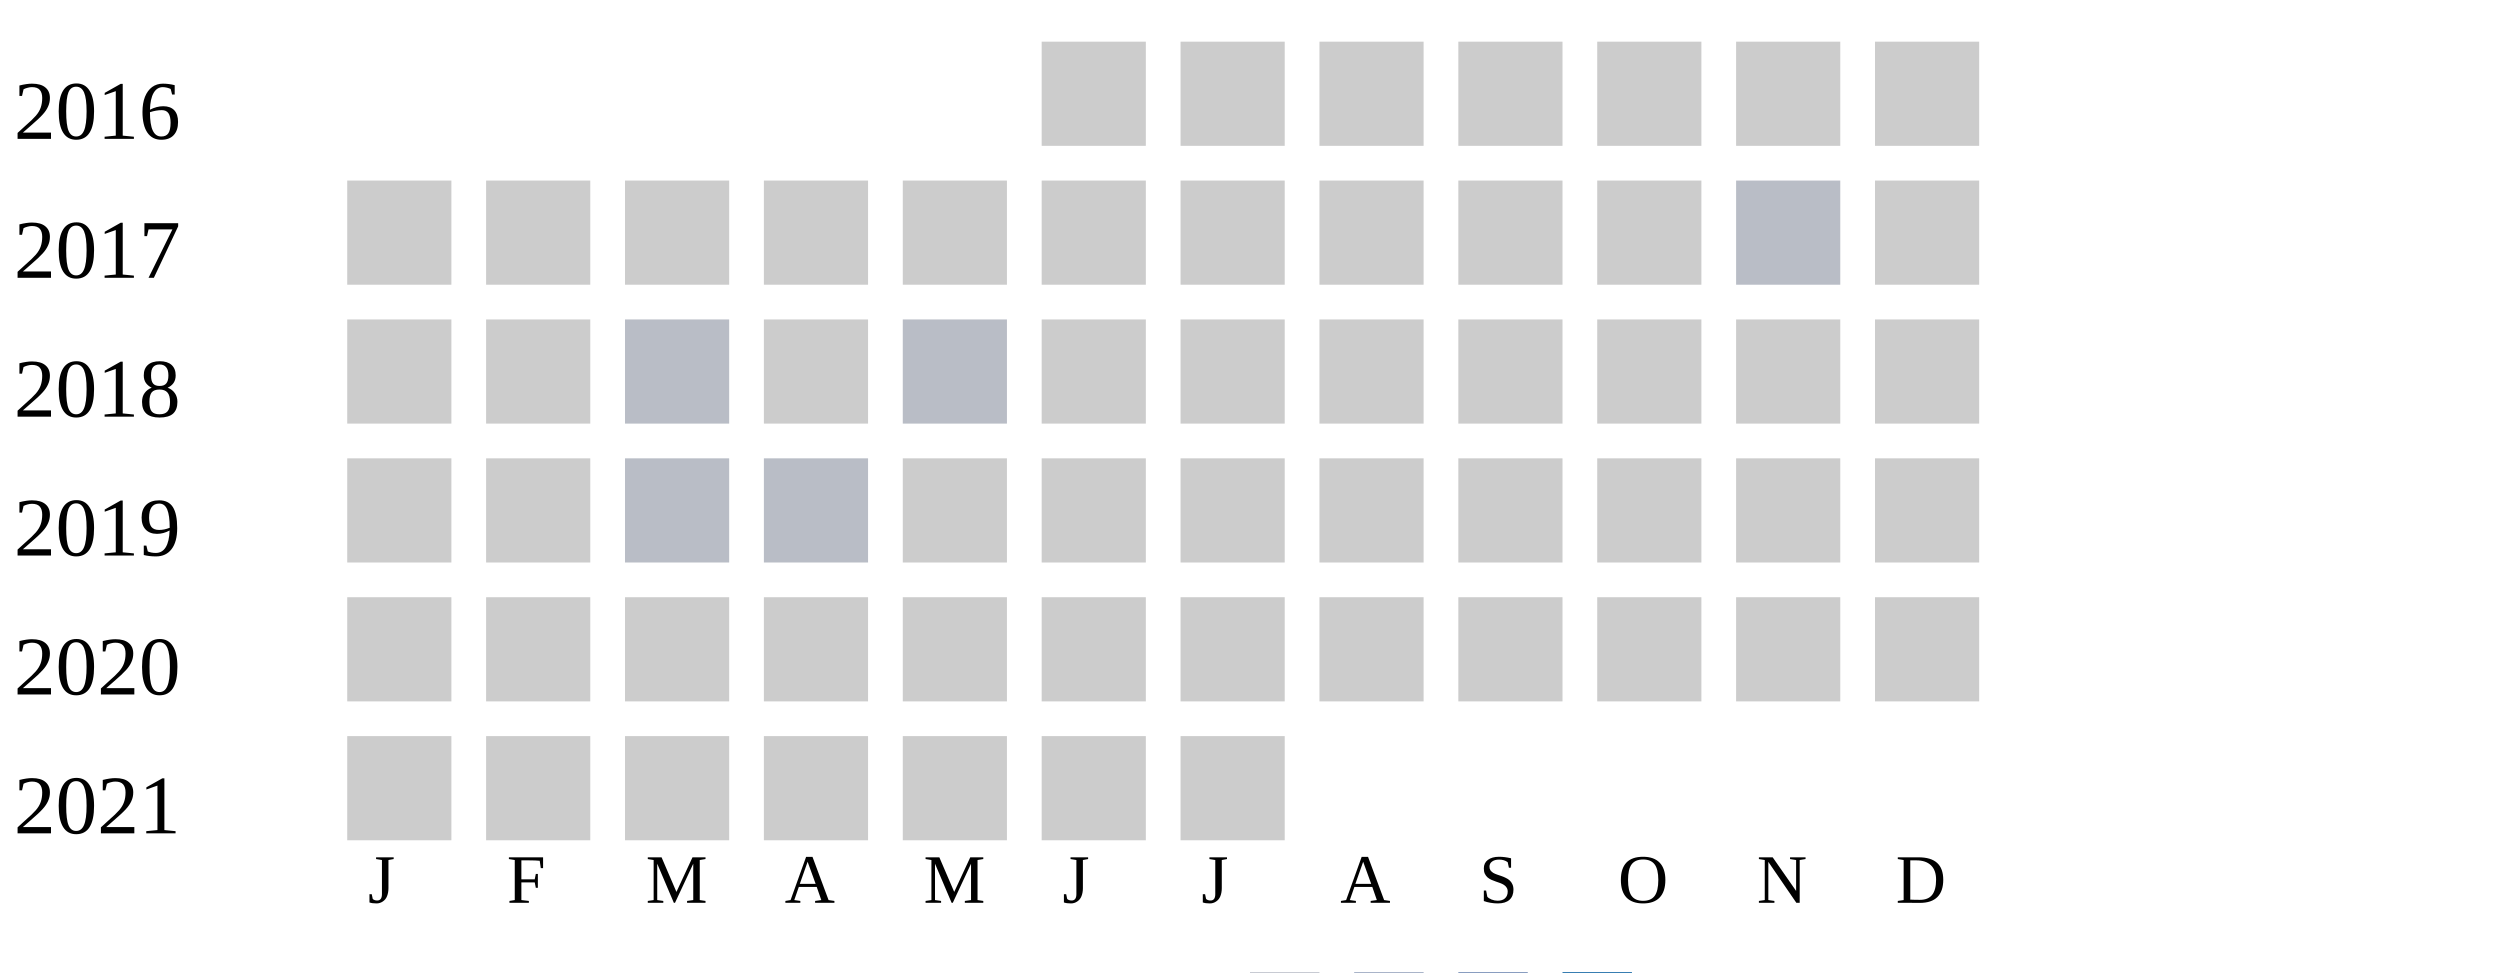
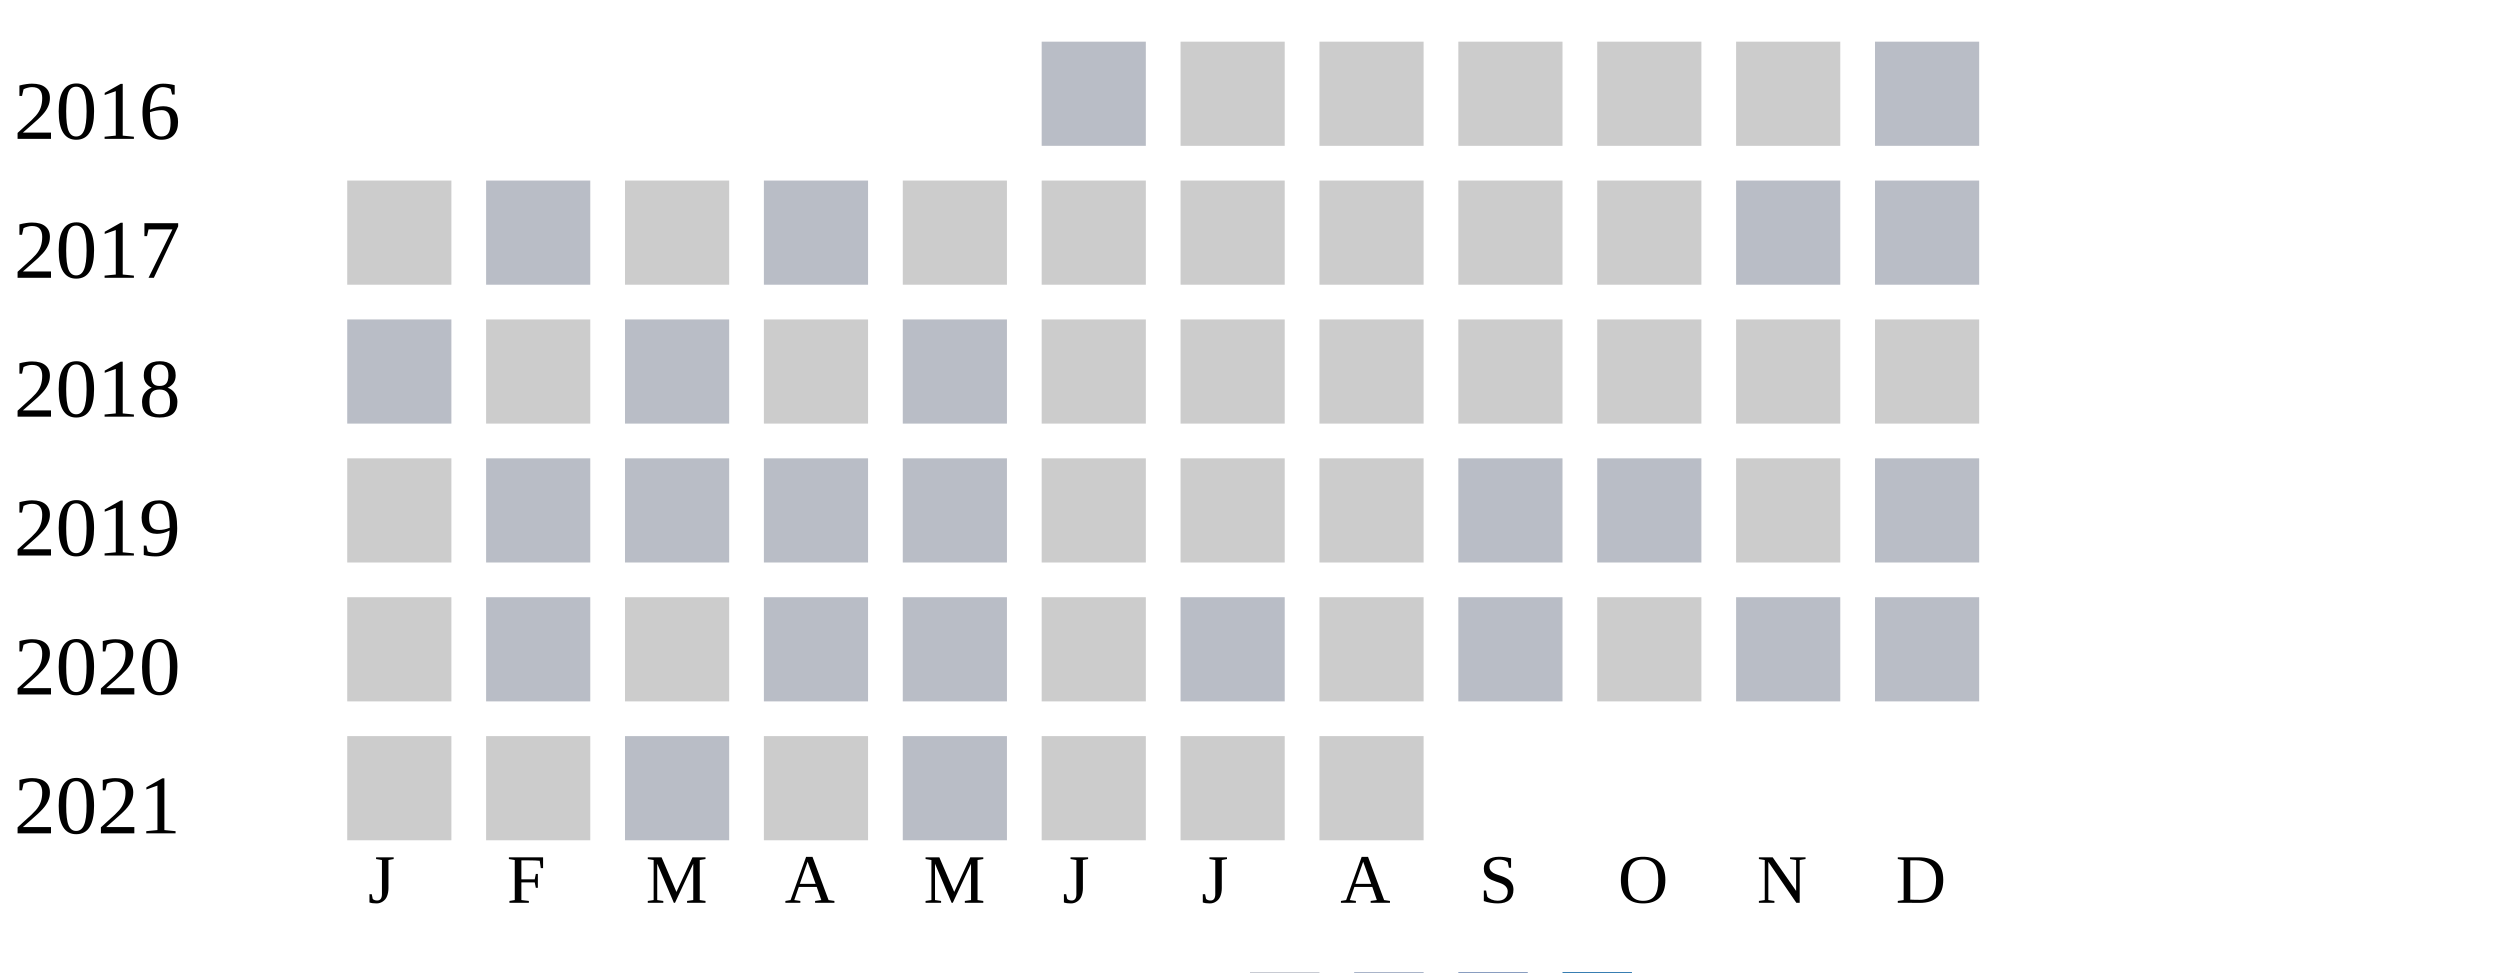
<svg xmlns="http://www.w3.org/2000/svg" width="360" height="140">
  <g transform="translate(0 0)">
    <text x="2" y="20">2016</text>
-     <rect x="150" y="6" width="15" height="15" fill="#cccccc" />
+     <rect x="150" y="6" width="15" height="15" fill="#b9bdc6" />
    <rect x="170" y="6" width="15" height="15" fill="#cccccc" />
    <rect x="190" y="6" width="15" height="15" fill="#cccccc" />
    <rect x="210" y="6" width="15" height="15" fill="#cccccc" />
    <rect x="230" y="6" width="15" height="15" fill="#cccccc" />
    <rect x="250" y="6" width="15" height="15" fill="#cccccc" />
-     <rect x="270" y="6" width="15" height="15" fill="#cccccc" />
+     <rect x="270" y="6" width="15" height="15" fill="#b9bdc6" />
  </g>
  <g transform="translate(0 20)">
    <text x="2" y="20">2017</text>
    <rect x="50" y="6" width="15" height="15" fill="#cccccc" />
-     <rect x="70" y="6" width="15" height="15" fill="#cccccc" />
+     <rect x="70" y="6" width="15" height="15" fill="#b9bdc6" />
    <rect x="90" y="6" width="15" height="15" fill="#cccccc" />
-     <rect x="110" y="6" width="15" height="15" fill="#cccccc" />
+     <rect x="110" y="6" width="15" height="15" fill="#b9bdc6" />
    <rect x="130" y="6" width="15" height="15" fill="#cccccc" />
    <rect x="150" y="6" width="15" height="15" fill="#cccccc" />
    <rect x="170" y="6" width="15" height="15" fill="#cccccc" />
    <rect x="190" y="6" width="15" height="15" fill="#cccccc" />
    <rect x="210" y="6" width="15" height="15" fill="#cccccc" />
    <rect x="230" y="6" width="15" height="15" fill="#cccccc" />
    <rect x="250" y="6" width="15" height="15" fill="#b9bdc6" />
-     <rect x="270" y="6" width="15" height="15" fill="#cccccc" />
+     <rect x="270" y="6" width="15" height="15" fill="#b9bdc6" />
  </g>
  <g transform="translate(0 40)">
    <text x="2" y="20">2018</text>
-     <rect x="50" y="6" width="15" height="15" fill="#cccccc" />
+     <rect x="50" y="6" width="15" height="15" fill="#b9bdc6" />
    <rect x="70" y="6" width="15" height="15" fill="#cccccc" />
    <rect x="90" y="6" width="15" height="15" fill="#b9bdc6" />
    <rect x="110" y="6" width="15" height="15" fill="#cccccc" />
    <rect x="130" y="6" width="15" height="15" fill="#b9bdc6" />
    <rect x="150" y="6" width="15" height="15" fill="#cccccc" />
    <rect x="170" y="6" width="15" height="15" fill="#cccccc" />
    <rect x="190" y="6" width="15" height="15" fill="#cccccc" />
    <rect x="210" y="6" width="15" height="15" fill="#cccccc" />
    <rect x="230" y="6" width="15" height="15" fill="#cccccc" />
    <rect x="250" y="6" width="15" height="15" fill="#cccccc" />
    <rect x="270" y="6" width="15" height="15" fill="#cccccc" />
  </g>
  <g transform="translate(0 60)">
    <text x="2" y="20">2019</text>
    <rect x="50" y="6" width="15" height="15" fill="#cccccc" />
-     <rect x="70" y="6" width="15" height="15" fill="#cccccc" />
+     <rect x="70" y="6" width="15" height="15" fill="#b9bdc6" />
    <rect x="90" y="6" width="15" height="15" fill="#b9bdc6" />
    <rect x="110" y="6" width="15" height="15" fill="#b9bdc6" />
-     <rect x="130" y="6" width="15" height="15" fill="#cccccc" />
+     <rect x="130" y="6" width="15" height="15" fill="#b9bdc6" />
    <rect x="150" y="6" width="15" height="15" fill="#cccccc" />
    <rect x="170" y="6" width="15" height="15" fill="#cccccc" />
    <rect x="190" y="6" width="15" height="15" fill="#cccccc" />
-     <rect x="210" y="6" width="15" height="15" fill="#cccccc" />
-     <rect x="230" y="6" width="15" height="15" fill="#cccccc" />
+     <rect x="210" y="6" width="15" height="15" fill="#b9bdc6" />
+     <rect x="230" y="6" width="15" height="15" fill="#b9bdc6" />
    <rect x="250" y="6" width="15" height="15" fill="#cccccc" />
-     <rect x="270" y="6" width="15" height="15" fill="#cccccc" />
+     <rect x="270" y="6" width="15" height="15" fill="#b9bdc6" />
  </g>
  <g transform="translate(0 80)">
    <text x="2" y="20">2020</text>
    <rect x="50" y="6" width="15" height="15" fill="#cccccc" />
-     <rect x="70" y="6" width="15" height="15" fill="#cccccc" />
+     <rect x="70" y="6" width="15" height="15" fill="#b9bdc6" />
    <rect x="90" y="6" width="15" height="15" fill="#cccccc" />
-     <rect x="110" y="6" width="15" height="15" fill="#cccccc" />
-     <rect x="130" y="6" width="15" height="15" fill="#cccccc" />
+     <rect x="110" y="6" width="15" height="15" fill="#b9bdc6" />
+     <rect x="130" y="6" width="15" height="15" fill="#b9bdc6" />
    <rect x="150" y="6" width="15" height="15" fill="#cccccc" />
-     <rect x="170" y="6" width="15" height="15" fill="#cccccc" />
+     <rect x="170" y="6" width="15" height="15" fill="#b9bdc6" />
    <rect x="190" y="6" width="15" height="15" fill="#cccccc" />
-     <rect x="210" y="6" width="15" height="15" fill="#cccccc" />
+     <rect x="210" y="6" width="15" height="15" fill="#b9bdc6" />
    <rect x="230" y="6" width="15" height="15" fill="#cccccc" />
-     <rect x="250" y="6" width="15" height="15" fill="#cccccc" />
-     <rect x="270" y="6" width="15" height="15" fill="#cccccc" />
+     <rect x="250" y="6" width="15" height="15" fill="#b9bdc6" />
+     <rect x="270" y="6" width="15" height="15" fill="#b9bdc6" />
  </g>
  <g transform="translate(0 100)">
    <text x="2" y="20">2021</text>
    <rect x="50" y="6" width="15" height="15" fill="#cccccc" />
    <rect x="70" y="6" width="15" height="15" fill="#cccccc" />
-     <rect x="90" y="6" width="15" height="15" fill="#cccccc" />
+     <rect x="90" y="6" width="15" height="15" fill="#b9bdc6" />
    <rect x="110" y="6" width="15" height="15" fill="#cccccc" />
-     <rect x="130" y="6" width="15" height="15" fill="#cccccc" />
+     <rect x="130" y="6" width="15" height="15" fill="#b9bdc6" />
    <rect x="150" y="6" width="15" height="15" fill="#cccccc" />
    <rect x="170" y="6" width="15" height="15" fill="#cccccc" />
+     <rect x="190" y="6" width="15" height="15" fill="#cccccc" />
  </g>
  <text style="font-size: 10px; text-align: center" x="53" y="130">J</text>
  <text style="font-size: 10px; text-align: center" x="73" y="130">F</text>
  <text style="font-size: 10px; text-align: center" x="93" y="130">M</text>
  <text style="font-size: 10px; text-align: center" x="113" y="130">A</text>
  <text style="font-size: 10px; text-align: center" x="133" y="130">M</text>
  <text style="font-size: 10px; text-align: center" x="153" y="130">J</text>
  <text style="font-size: 10px; text-align: center" x="173" y="130">J</text>
  <text style="font-size: 10px; text-align: center" x="193" y="130">A</text>
  <text style="font-size: 10px; text-align: center" x="213" y="130">S</text>
  <text style="font-size: 10px; text-align: center" x="233" y="130">O</text>
  <text style="font-size: 10px; text-align: center" x="253" y="130">N</text>
  <text style="font-size: 10px; text-align: center" x="273" y="130">D</text>
  <text style="font-size: 10px;" x="155" y="149">Less</text>
  <rect fill="#b9bdc6" width="10" height="10" x="180" y="140" />
  <rect fill="#919fba" width="10" height="10" x="195" y="140" />
  <rect fill="#6882ae" width="10" height="10" x="210" y="140" />
  <rect fill="#005a9c" width="10" height="10" x="225" y="140" />
  <text x="240" y="149" style="font-size: 10px;">More</text>
</svg>
